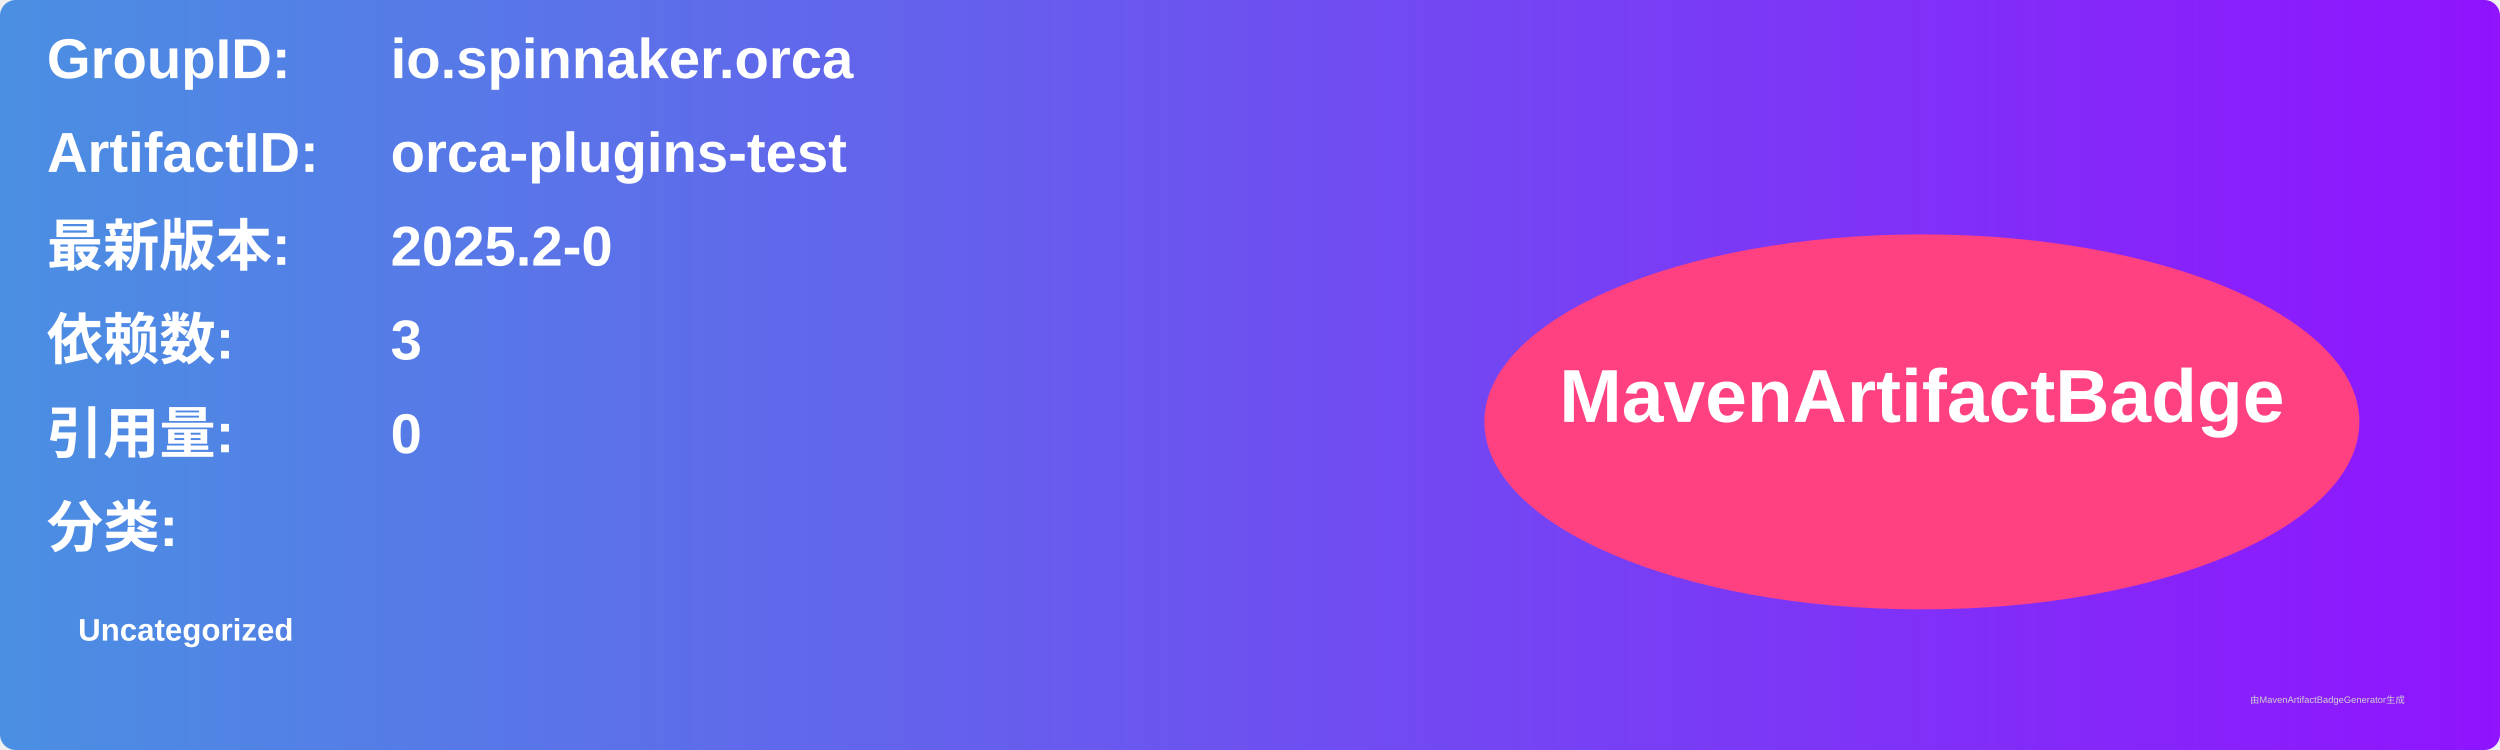
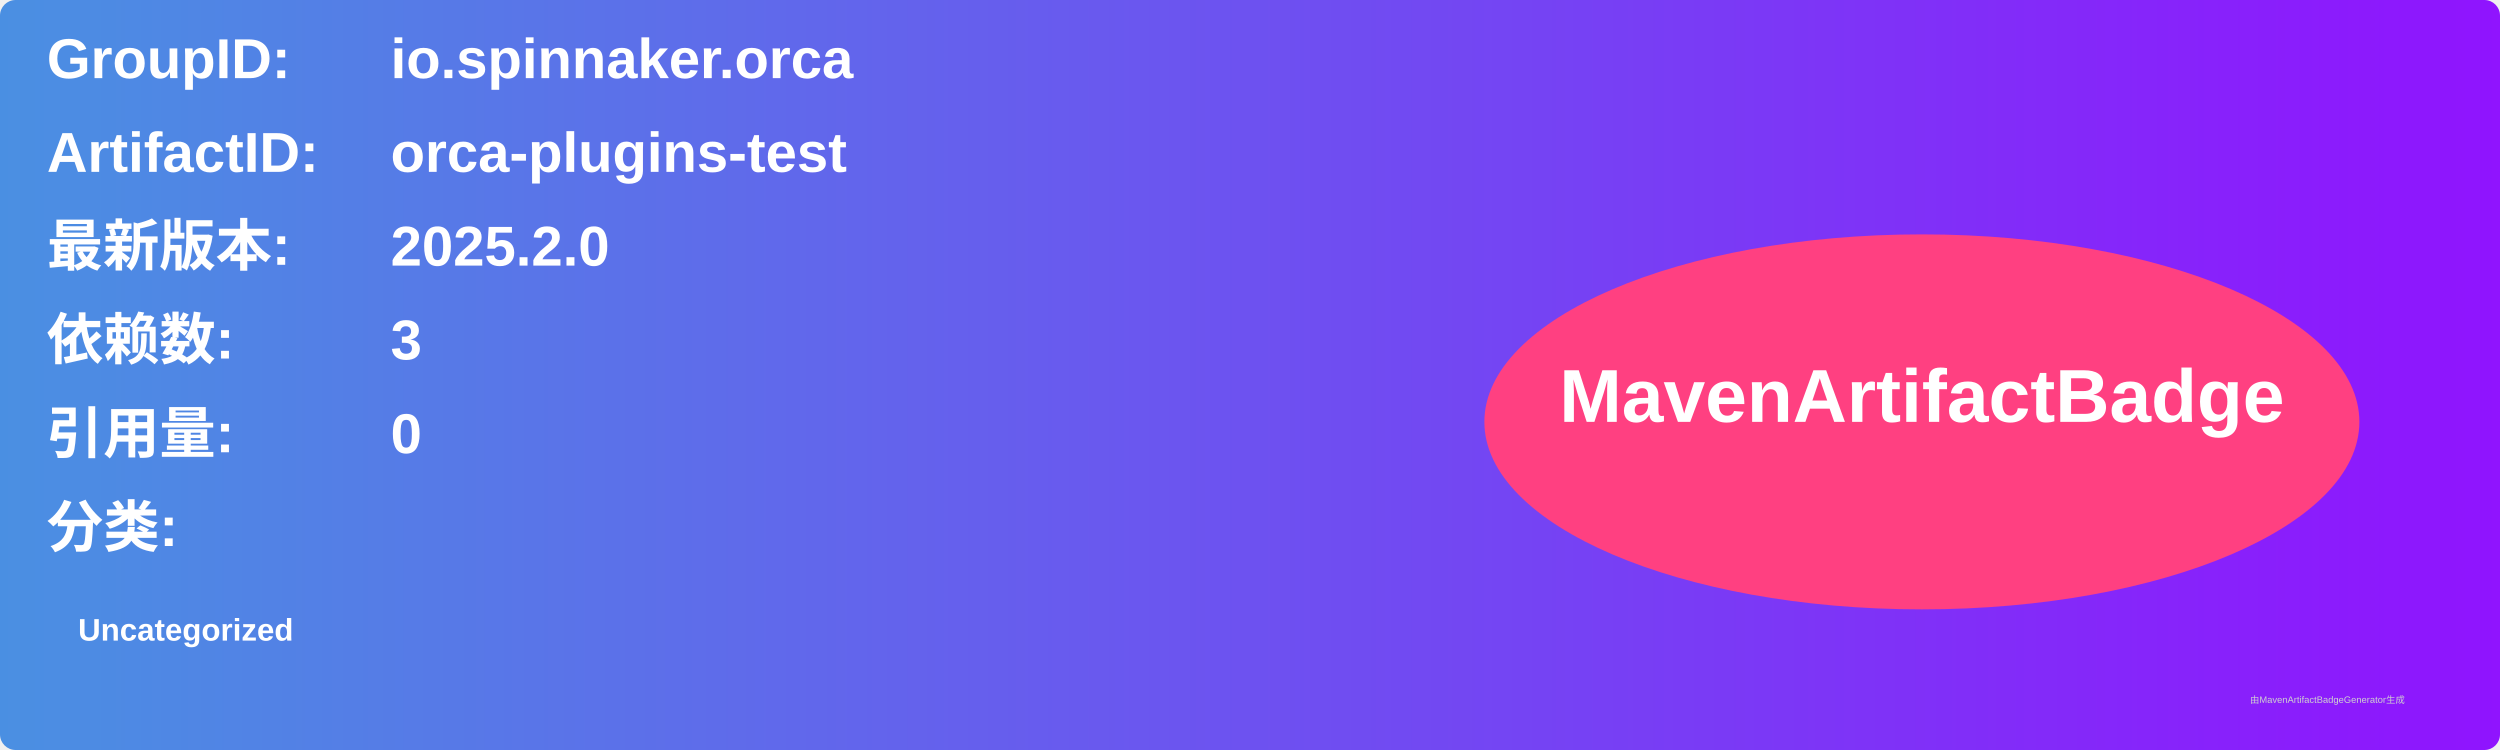
<svg xmlns="http://www.w3.org/2000/svg" width="800" height="240" viewBox="0 0 800 240">
  <linearGradient id="grad" x1="0%" y1="0%" x2="100%" y2="0%">
    <stop offset="0%" stop-color="#4a90e2" />
    <stop offset="100%" stop-color="#9013fe" />
  </linearGradient>
  <rect width="100%" height="100%" rx="5" ry="5" fill="url(#grad)" />
  <g transform="translate(15, 15)">
    <text x="0" y="10" font-family="Arial" font-size="18" fill="white" font-weight="bold" width="260">GroupID:</text>
    <text x="110" y="10" font-family="Arial" font-size="18" fill="white" font-weight="bold" width="460">io.spinnaker.orca</text>
    <text x="0" y="40" font-family="Arial" font-size="18" fill="white" font-weight="bold" width="260">ArtifactID:</text>
    <text x="110" y="40" font-family="Arial" font-size="18" fill="white" font-weight="bold" width="460">orca-plugins-test</text>
    <text x="0" y="70" font-family="Arial" font-size="18" fill="white" font-weight="bold">最新版本:</text>
    <text x="110" y="70" font-family="Arial" font-size="18" fill="white" font-weight="bold">
-       <tspan font-weight="bold">2025.2-0</tspan>
+       <tspan font-weight="bold">2025.2.0</tspan>
    </text>
    <text x="0" y="100" font-family="Arial" font-size="18" fill="white" font-weight="bold">依赖数: </text>
    <text x="110" y="100" font-family="Arial" font-size="18" fill="white">
      <tspan font-weight="bold">3</tspan>
    </text>
    <text x="0" y="130" font-family="Arial" font-size="18" fill="white" font-weight="bold">引用量: </text>
    <text x="110" y="130" font-family="Arial" font-size="18" fill="white">
      <tspan font-weight="bold">0</tspan>
    </text>
    <text x="0" y="160" font-family="Arial" font-size="18" fill="white" font-weight="bold">分类:</text>
    <text x="10" y="190" font-family="Arial" font-size="10" fill="white">
      <tspan font-weight="bold">Uncategorized</tspan>
    </text>
    <ellipse cx="600" cy="120" rx="140" ry="60" fill="#ff4081" />
    <text x="600" y="120" text-anchor="middle" font-family="Arial" font-size="24" fill="white" font-weight="bold">MavenArtifactBadge</text>
  </g>
  <text x="720" y="225" font-family="Arial" font-size="3" fill="#d0d0d0">由MavenArtifactBadgeGenerator生成</text>
</svg>
